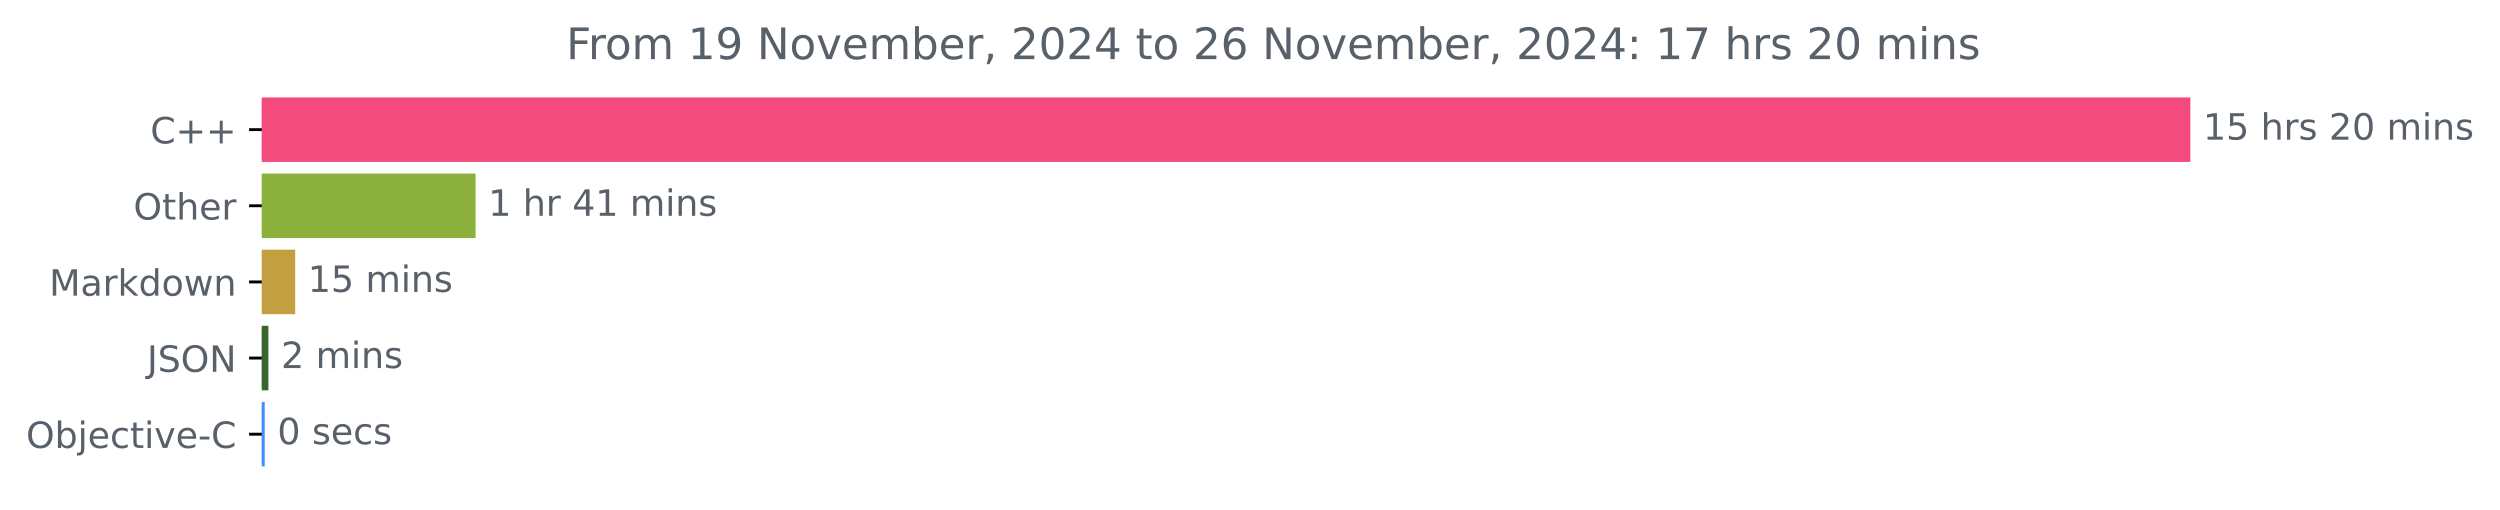
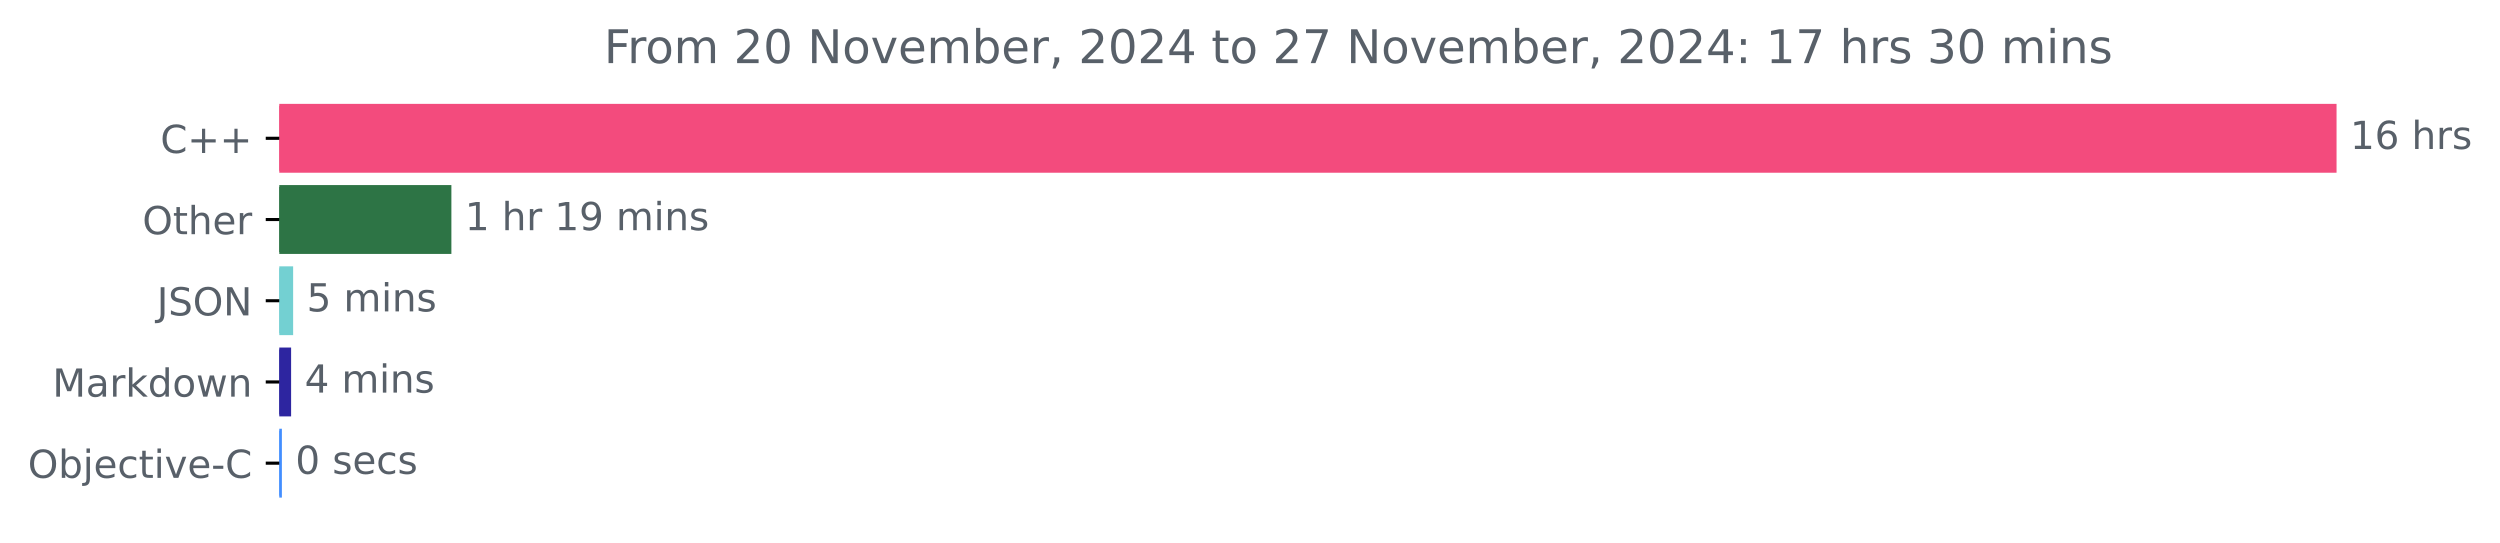
- <svg xmlns="http://www.w3.org/2000/svg" xmlns:xlink="http://www.w3.org/1999/xlink" width="689.547pt" height="140.398pt" viewBox="0 0 689.547 140.398" version="1.1">
+ <svg xmlns="http://www.w3.org/2000/svg" xmlns:xlink="http://www.w3.org/1999/xlink" width="646.4pt" height="140.398pt" viewBox="0 0 646.4 140.398" version="1.1">
  <defs>
    <style type="text/css">*{stroke-linejoin: round; stroke-linecap: butt}</style>
  </defs>
  <g id="figure_1">
    <g id="patch_1">
-       <path d="M 0 140.398  L 689.547 140.398  L 689.547 0  L 0 0  L 0 140.398  z " style="fill: none" />
+       <path d="M 0 140.398  L 646.4 140.398  L 646.4 0  L 0 0  L 0 140.398  z " style="fill: none" />
    </g>
    <g id="axes_1">
      <g id="patch_2">
-         <path d="M 72.211 27.358  L 603.64 27.358  L 603.64 44.158  L 72.211 44.158  z " clip-path="url(#pac0d403cc6)" style="fill: #f34b7d; stroke: #f34b7d; stroke-linejoin: miter" />
+         <path d="M 72.211 27.358  L 603.64 27.358  L 603.64 44.158  L 72.211 44.158  z " clip-path="url(#p3f9bae6973)" style="fill: #f34b7d; stroke: #f34b7d; stroke-linejoin: miter" />
      </g>
      <g id="patch_3">
-         <path d="M 72.211 48.358  L 130.672 48.358  L 130.672 65.158  L 72.211 65.158  z " clip-path="url(#pac0d403cc6)" style="fill: #8bb03b; stroke: #8bb03b; stroke-linejoin: miter" />
+         <path d="M 72.211 48.358  L 116.211 48.358  L 116.211 65.158  L 72.211 65.158  z " clip-path="url(#p3f9bae6973)" style="fill: #2d7445; stroke: #2d7445; stroke-linejoin: miter" />
      </g>
      <g id="patch_4">
-         <path d="M 72.211 69.358  L 80.914 69.358  L 80.914 86.158  L 72.211 86.158  z " clip-path="url(#pac0d403cc6)" style="fill: #c49f42; stroke: #c49f42; stroke-linejoin: miter" />
+         <path d="M 72.211 69.358  L 75.292 69.358  L 75.292 86.158  L 72.211 86.158  z " clip-path="url(#p3f9bae6973)" style="fill: #73d0d2; stroke: #73d0d2; stroke-linejoin: miter" />
      </g>
      <g id="patch_5">
-         <path d="M 72.211 90.358  L 73.531 90.358  L 73.531 107.158  L 72.211 107.158  z " clip-path="url(#pac0d403cc6)" style="fill: #37652c; stroke: #37652c; stroke-linejoin: miter" />
+         <path d="M 72.211 90.358  L 74.768 90.358  L 74.768 107.158  L 72.211 107.158  z " clip-path="url(#p3f9bae6973)" style="fill: #2d25a0; stroke: #2d25a0; stroke-linejoin: miter" />
      </g>
      <g id="patch_6">
-         <path d="M 72.211 111.358  L 72.511 111.358  L 72.511 128.158  L 72.211 128.158  z " clip-path="url(#pac0d403cc6)" style="fill: #438eff; stroke: #438eff; stroke-linejoin: miter" />
+         <path d="M 72.211 111.358  L 72.385 111.358  L 72.385 128.158  L 72.211 128.158  z " clip-path="url(#p3f9bae6973)" style="fill: #438eff; stroke: #438eff; stroke-linejoin: miter" />
      </g>
      <g id="matplotlib.axis_1" />
      <g id="matplotlib.axis_2">
        <g id="ytick_1">
          <g id="line2d_1">
            <defs>
-               <path id="me65bf5fe6b" d="M 0 0  L -3.5 0  " style="stroke: #000000; stroke-width: 0.8" />
+               <path id="m132f1da543" d="M 0 0  L -3.5 0  " style="stroke: #000000; stroke-width: 0.8" />
            </defs>
            <g>
-               <use xlink:href="#me65bf5fe6b" x="72.211" y="35.758" style="stroke: #000000; stroke-width: 0.8" />
+               <use xlink:href="#m132f1da543" x="72.211" y="35.758" style="stroke: #000000; stroke-width: 0.8" />
            </g>
          </g>
          <g id="text_1">
            <g style="fill: #586069" transform="translate(41.46875 39.55734) scale(0.1 -0.1)">
              <defs>
                <path id="DejaVuSans-43" d="M 4122 4306  L 4122 3641  Q 3803 3938 3442 4084  Q 3081 4231 2675 4231  Q 1875 4231 1450 3742  Q 1025 3253 1025 2328  Q 1025 1406 1450 917  Q 1875 428 2675 428  Q 3081 428 3442 575  Q 3803 722 4122 1019  L 4122 359  Q 3791 134 3420 21  Q 3050 -91 2638 -91  Q 1578 -91 968 557  Q 359 1206 359 2328  Q 359 3453 968 4101  Q 1578 4750 2638 4750  Q 3056 4750 3426 4639  Q 3797 4528 4122 4306  z " transform="scale(0.015625)" />
                <path id="DejaVuSans-2b" d="M 2944 4013  L 2944 2272  L 4684 2272  L 4684 1741  L 2944 1741  L 2944 0  L 2419 0  L 2419 1741  L 678 1741  L 678 2272  L 2419 2272  L 2419 4013  L 2944 4013  z " transform="scale(0.015625)" />
              </defs>
              <use xlink:href="#DejaVuSans-43" />
              <use xlink:href="#DejaVuSans-2b" x="69.824" />
              <use xlink:href="#DejaVuSans-2b" x="153.613" />
            </g>
          </g>
        </g>
        <g id="ytick_2">
          <g id="line2d_2">
            <g>
-               <use xlink:href="#me65bf5fe6b" x="72.211" y="56.758" style="stroke: #000000; stroke-width: 0.8" />
+               <use xlink:href="#m132f1da543" x="72.211" y="56.758" style="stroke: #000000; stroke-width: 0.8" />
            </g>
          </g>
          <g id="text_2">
            <g style="fill: #586069" transform="translate(36.81719 60.55734) scale(0.1 -0.1)">
              <defs>
                <path id="DejaVuSans-4f" d="M 2522 4238  Q 1834 4238 1429 3725  Q 1025 3213 1025 2328  Q 1025 1447 1429 934  Q 1834 422 2522 422  Q 3209 422 3611 934  Q 4013 1447 4013 2328  Q 4013 3213 3611 3725  Q 3209 4238 2522 4238  z M 2522 4750  Q 3503 4750 4090 4092  Q 4678 3434 4678 2328  Q 4678 1225 4090 567  Q 3503 -91 2522 -91  Q 1538 -91 948 565  Q 359 1222 359 2328  Q 359 3434 948 4092  Q 1538 4750 2522 4750  z " transform="scale(0.015625)" />
                <path id="DejaVuSans-74" d="M 1172 4494  L 1172 3500  L 2356 3500  L 2356 3053  L 1172 3053  L 1172 1153  Q 1172 725 1289 603  Q 1406 481 1766 481  L 2356 481  L 2356 0  L 1766 0  Q 1100 0 847 248  Q 594 497 594 1153  L 594 3053  L 172 3053  L 172 3500  L 594 3500  L 594 4494  L 1172 4494  z " transform="scale(0.015625)" />
                <path id="DejaVuSans-68" d="M 3513 2113  L 3513 0  L 2938 0  L 2938 2094  Q 2938 2591 2744 2837  Q 2550 3084 2163 3084  Q 1697 3084 1428 2787  Q 1159 2491 1159 1978  L 1159 0  L 581 0  L 581 4863  L 1159 4863  L 1159 2956  Q 1366 3272 1645 3428  Q 1925 3584 2291 3584  Q 2894 3584 3203 3211  Q 3513 2838 3513 2113  z " transform="scale(0.015625)" />
                <path id="DejaVuSans-65" d="M 3597 1894  L 3597 1613  L 953 1613  Q 991 1019 1311 708  Q 1631 397 2203 397  Q 2534 397 2845 478  Q 3156 559 3463 722  L 3463 178  Q 3153 47 2828 -22  Q 2503 -91 2169 -91  Q 1331 -91 842 396  Q 353 884 353 1716  Q 353 2575 817 3079  Q 1281 3584 2069 3584  Q 2775 3584 3186 3129  Q 3597 2675 3597 1894  z M 3022 2063  Q 3016 2534 2758 2815  Q 2500 3097 2075 3097  Q 1594 3097 1305 2825  Q 1016 2553 972 2059  L 3022 2063  z " transform="scale(0.015625)" />
                <path id="DejaVuSans-72" d="M 2631 2963  Q 2534 3019 2420 3045  Q 2306 3072 2169 3072  Q 1681 3072 1420 2755  Q 1159 2438 1159 1844  L 1159 0  L 581 0  L 581 3500  L 1159 3500  L 1159 2956  Q 1341 3275 1631 3429  Q 1922 3584 2338 3584  Q 2397 3584 2469 3576  Q 2541 3569 2628 3553  L 2631 2963  z " transform="scale(0.015625)" />
              </defs>
              <use xlink:href="#DejaVuSans-4f" />
              <use xlink:href="#DejaVuSans-74" x="78.711" />
              <use xlink:href="#DejaVuSans-68" x="117.92" />
              <use xlink:href="#DejaVuSans-65" x="181.299" />
              <use xlink:href="#DejaVuSans-72" x="242.822" />
            </g>
          </g>
        </g>
        <g id="ytick_3">
          <g id="line2d_3">
            <g>
-               <use xlink:href="#me65bf5fe6b" x="72.211" y="77.758" style="stroke: #000000; stroke-width: 0.8" />
+               <use xlink:href="#m132f1da543" x="72.211" y="77.758" style="stroke: #000000; stroke-width: 0.8" />
            </g>
          </g>
          <g id="text_3">
-             <g style="fill: #586069" transform="translate(13.57031 81.55734) scale(0.1 -0.1)">
+             <g style="fill: #586069" transform="translate(40.55938 81.55734) scale(0.1 -0.1)">
+               <defs>
+                 <path id="DejaVuSans-4a" d="M 628 4666  L 1259 4666  L 1259 325  Q 1259 -519 939 -900  Q 619 -1281 -91 -1281  L -331 -1281  L -331 -750  L -134 -750  Q 284 -750 456 -515  Q 628 -281 628 325  L 628 4666  z " transform="scale(0.015625)" />
+                 <path id="DejaVuSans-53" d="M 3425 4513  L 3425 3897  Q 3066 4069 2747 4153  Q 2428 4238 2131 4238  Q 1616 4238 1336 4038  Q 1056 3838 1056 3469  Q 1056 3159 1242 3001  Q 1428 2844 1947 2747  L 2328 2669  Q 3034 2534 3370 2195  Q 3706 1856 3706 1288  Q 3706 609 3251 259  Q 2797 -91 1919 -91  Q 1588 -91 1214 -16  Q 841 59 441 206  L 441 856  Q 825 641 1194 531  Q 1563 422 1919 422  Q 2459 422 2753 634  Q 3047 847 3047 1241  Q 3047 1584 2836 1778  Q 2625 1972 2144 2069  L 1759 2144  Q 1053 2284 737 2584  Q 422 2884 422 3419  Q 422 4038 858 4394  Q 1294 4750 2059 4750  Q 2388 4750 2728 4690  Q 3069 4631 3425 4513  z " transform="scale(0.015625)" />
+                 <path id="DejaVuSans-4e" d="M 628 4666  L 1478 4666  L 3547 763  L 3547 4666  L 4159 4666  L 4159 0  L 3309 0  L 1241 3903  L 1241 0  L 628 0  L 628 4666  z " transform="scale(0.015625)" />
+               </defs>
+               <use xlink:href="#DejaVuSans-4a" />
+               <use xlink:href="#DejaVuSans-53" x="29.492" />
+               <use xlink:href="#DejaVuSans-4f" x="92.969" />
+               <use xlink:href="#DejaVuSans-4e" x="171.68" />
+             </g>
+           </g>
+         </g>
+         <g id="ytick_4">
+           <g id="line2d_4">
+             <g>
+               <use xlink:href="#m132f1da543" x="72.211" y="98.758" style="stroke: #000000; stroke-width: 0.8" />
+             </g>
+           </g>
+           <g id="text_4">
+             <g style="fill: #586069" transform="translate(13.57031 102.5573) scale(0.1 -0.1)">
              <defs>
                <path id="DejaVuSans-4d" d="M 628 4666  L 1569 4666  L 2759 1491  L 3956 4666  L 4897 4666  L 4897 0  L 4281 0  L 4281 4097  L 3078 897  L 2444 897  L 1241 4097  L 1241 0  L 628 0  L 628 4666  z " transform="scale(0.015625)" />
                <path id="DejaVuSans-61" d="M 2194 1759  Q 1497 1759 1228 1600  Q 959 1441 959 1056  Q 959 750 1161 570  Q 1363 391 1709 391  Q 2188 391 2477 730  Q 2766 1069 2766 1631  L 2766 1759  L 2194 1759  z M 3341 1997  L 3341 0  L 2766 0  L 2766 531  Q 2569 213 2275 61  Q 1981 -91 1556 -91  Q 1019 -91 701 211  Q 384 513 384 1019  Q 384 1609 779 1909  Q 1175 2209 1959 2209  L 2766 2209  L 2766 2266  Q 2766 2663 2505 2880  Q 2244 3097 1772 3097  Q 1472 3097 1187 3025  Q 903 2953 641 2809  L 641 3341  Q 956 3463 1253 3523  Q 1550 3584 1831 3584  Q 2591 3584 2966 3190  Q 3341 2797 3341 1997  z " transform="scale(0.015625)" />
                <path id="DejaVuSans-6b" d="M 581 4863  L 1159 4863  L 1159 1991  L 2875 3500  L 3609 3500  L 1753 1863  L 3688 0  L 2938 0  L 1159 1709  L 1159 0  L 581 0  L 581 4863  z " transform="scale(0.015625)" />
                <path id="DejaVuSans-64" d="M 2906 2969  L 2906 4863  L 3481 4863  L 3481 0  L 2906 0  L 2906 525  Q 2725 213 2448 61  Q 2172 -91 1784 -91  Q 1150 -91 751 415  Q 353 922 353 1747  Q 353 2572 751 3078  Q 1150 3584 1784 3584  Q 2172 3584 2448 3432  Q 2725 3281 2906 2969  z M 947 1747  Q 947 1113 1208 752  Q 1469 391 1925 391  Q 2381 391 2643 752  Q 2906 1113 2906 1747  Q 2906 2381 2643 2742  Q 2381 3103 1925 3103  Q 1469 3103 1208 2742  Q 947 2381 947 1747  z " transform="scale(0.015625)" />
                <path id="DejaVuSans-6f" d="M 1959 3097  Q 1497 3097 1228 2736  Q 959 2375 959 1747  Q 959 1119 1226 758  Q 1494 397 1959 397  Q 2419 397 2687 759  Q 2956 1122 2956 1747  Q 2956 2369 2687 2733  Q 2419 3097 1959 3097  z M 1959 3584  Q 2709 3584 3137 3096  Q 3566 2609 3566 1747  Q 3566 888 3137 398  Q 2709 -91 1959 -91  Q 1206 -91 779 398  Q 353 888 353 1747  Q 353 2609 779 3096  Q 1206 3584 1959 3584  z " transform="scale(0.015625)" />
                <path id="DejaVuSans-77" d="M 269 3500  L 844 3500  L 1563 769  L 2278 3500  L 2956 3500  L 3675 769  L 4391 3500  L 4966 3500  L 4050 0  L 3372 0  L 2619 2869  L 1863 0  L 1184 0  L 269 3500  z " transform="scale(0.015625)" />
                <path id="DejaVuSans-6e" d="M 3513 2113  L 3513 0  L 2938 0  L 2938 2094  Q 2938 2591 2744 2837  Q 2550 3084 2163 3084  Q 1697 3084 1428 2787  Q 1159 2491 1159 1978  L 1159 0  L 581 0  L 581 3500  L 1159 3500  L 1159 2956  Q 1366 3272 1645 3428  Q 1925 3584 2291 3584  Q 2894 3584 3203 3211  Q 3513 2838 3513 2113  z " transform="scale(0.015625)" />
              </defs>
              <use xlink:href="#DejaVuSans-4d" />
              <use xlink:href="#DejaVuSans-61" x="86.279" />
              <use xlink:href="#DejaVuSans-72" x="147.559" />
              <use xlink:href="#DejaVuSans-6b" x="188.672" />
              <use xlink:href="#DejaVuSans-64" x="246.582" />
              <use xlink:href="#DejaVuSans-6f" x="310.059" />
              <use xlink:href="#DejaVuSans-77" x="371.24" />
              <use xlink:href="#DejaVuSans-6e" x="453.027" />
            </g>
          </g>
        </g>
-         <g id="ytick_4">
-           <g id="line2d_4">
-             <g>
-               <use xlink:href="#me65bf5fe6b" x="72.211" y="98.758" style="stroke: #000000; stroke-width: 0.8" />
-             </g>
-           </g>
-           <g id="text_4">
-             <g style="fill: #586069" transform="translate(40.55938 102.5573) scale(0.1 -0.1)">
-               <defs>
-                 <path id="DejaVuSans-4a" d="M 628 4666  L 1259 4666  L 1259 325  Q 1259 -519 939 -900  Q 619 -1281 -91 -1281  L -331 -1281  L -331 -750  L -134 -750  Q 284 -750 456 -515  Q 628 -281 628 325  L 628 4666  z " transform="scale(0.015625)" />
-                 <path id="DejaVuSans-53" d="M 3425 4513  L 3425 3897  Q 3066 4069 2747 4153  Q 2428 4238 2131 4238  Q 1616 4238 1336 4038  Q 1056 3838 1056 3469  Q 1056 3159 1242 3001  Q 1428 2844 1947 2747  L 2328 2669  Q 3034 2534 3370 2195  Q 3706 1856 3706 1288  Q 3706 609 3251 259  Q 2797 -91 1919 -91  Q 1588 -91 1214 -16  Q 841 59 441 206  L 441 856  Q 825 641 1194 531  Q 1563 422 1919 422  Q 2459 422 2753 634  Q 3047 847 3047 1241  Q 3047 1584 2836 1778  Q 2625 1972 2144 2069  L 1759 2144  Q 1053 2284 737 2584  Q 422 2884 422 3419  Q 422 4038 858 4394  Q 1294 4750 2059 4750  Q 2388 4750 2728 4690  Q 3069 4631 3425 4513  z " transform="scale(0.015625)" />
-                 <path id="DejaVuSans-4e" d="M 628 4666  L 1478 4666  L 3547 763  L 3547 4666  L 4159 4666  L 4159 0  L 3309 0  L 1241 3903  L 1241 0  L 628 0  L 628 4666  z " transform="scale(0.015625)" />
-               </defs>
-               <use xlink:href="#DejaVuSans-4a" />
-               <use xlink:href="#DejaVuSans-53" x="29.492" />
-               <use xlink:href="#DejaVuSans-4f" x="92.969" />
-               <use xlink:href="#DejaVuSans-4e" x="171.68" />
-             </g>
-           </g>
-         </g>
        <g id="ytick_5">
          <g id="line2d_5">
            <g>
-               <use xlink:href="#me65bf5fe6b" x="72.211" y="119.758" style="stroke: #000000; stroke-width: 0.8" />
+               <use xlink:href="#m132f1da543" x="72.211" y="119.758" style="stroke: #000000; stroke-width: 0.8" />
            </g>
          </g>
          <g id="text_5">
            <g style="fill: #586069" transform="translate(7.2 123.5573) scale(0.1 -0.1)">
              <defs>
                <path id="DejaVuSans-62" d="M 3116 1747  Q 3116 2381 2855 2742  Q 2594 3103 2138 3103  Q 1681 3103 1420 2742  Q 1159 2381 1159 1747  Q 1159 1113 1420 752  Q 1681 391 2138 391  Q 2594 391 2855 752  Q 3116 1113 3116 1747  z M 1159 2969  Q 1341 3281 1617 3432  Q 1894 3584 2278 3584  Q 2916 3584 3314 3078  Q 3713 2572 3713 1747  Q 3713 922 3314 415  Q 2916 -91 2278 -91  Q 1894 -91 1617 61  Q 1341 213 1159 525  L 1159 0  L 581 0  L 581 4863  L 1159 4863  L 1159 2969  z " transform="scale(0.015625)" />
                <path id="DejaVuSans-6a" d="M 603 3500  L 1178 3500  L 1178 -63  Q 1178 -731 923 -1031  Q 669 -1331 103 -1331  L -116 -1331  L -116 -844  L 38 -844  Q 366 -844 484 -692  Q 603 -541 603 -63  L 603 3500  z M 603 4863  L 1178 4863  L 1178 4134  L 603 4134  L 603 4863  z " transform="scale(0.015625)" />
                <path id="DejaVuSans-63" d="M 3122 3366  L 3122 2828  Q 2878 2963 2633 3030  Q 2388 3097 2138 3097  Q 1578 3097 1268 2742  Q 959 2388 959 1747  Q 959 1106 1268 751  Q 1578 397 2138 397  Q 2388 397 2633 464  Q 2878 531 3122 666  L 3122 134  Q 2881 22 2623 -34  Q 2366 -91 2075 -91  Q 1284 -91 818 406  Q 353 903 353 1747  Q 353 2603 823 3093  Q 1294 3584 2113 3584  Q 2378 3584 2631 3529  Q 2884 3475 3122 3366  z " transform="scale(0.015625)" />
                <path id="DejaVuSans-69" d="M 603 3500  L 1178 3500  L 1178 0  L 603 0  L 603 3500  z M 603 4863  L 1178 4863  L 1178 4134  L 603 4134  L 603 4863  z " transform="scale(0.015625)" />
                <path id="DejaVuSans-76" d="M 191 3500  L 800 3500  L 1894 563  L 2988 3500  L 3597 3500  L 2284 0  L 1503 0  L 191 3500  z " transform="scale(0.015625)" />
                <path id="DejaVuSans-2d" d="M 313 2009  L 1997 2009  L 1997 1497  L 313 1497  L 313 2009  z " transform="scale(0.015625)" />
              </defs>
              <use xlink:href="#DejaVuSans-4f" />
              <use xlink:href="#DejaVuSans-62" x="78.711" />
              <use xlink:href="#DejaVuSans-6a" x="142.188" />
              <use xlink:href="#DejaVuSans-65" x="169.971" />
              <use xlink:href="#DejaVuSans-63" x="231.494" />
              <use xlink:href="#DejaVuSans-74" x="286.475" />
              <use xlink:href="#DejaVuSans-69" x="325.684" />
              <use xlink:href="#DejaVuSans-76" x="353.467" />
              <use xlink:href="#DejaVuSans-65" x="412.646" />
              <use xlink:href="#DejaVuSans-2d" x="474.17" />
              <use xlink:href="#DejaVuSans-43" x="510.254" />
            </g>
          </g>
        </g>
      </g>
      <g id="text_6">
        <g style="fill: #586069" transform="translate(607.6395 38.5175) scale(0.1 -0.1)">
          <defs>
            <path id="DejaVuSans-31" d="M 794 531  L 1825 531  L 1825 4091  L 703 3866  L 703 4441  L 1819 4666  L 2450 4666  L 2450 531  L 3481 531  L 3481 0  L 794 0  L 794 531  z " transform="scale(0.015625)" />
-             <path id="DejaVuSans-35" d="M 691 4666  L 3169 4666  L 3169 4134  L 1269 4134  L 1269 2991  Q 1406 3038 1543 3061  Q 1681 3084 1819 3084  Q 2600 3084 3056 2656  Q 3513 2228 3513 1497  Q 3513 744 3044 326  Q 2575 -91 1722 -91  Q 1428 -91 1123 -41  Q 819 9 494 109  L 494 744  Q 775 591 1075 516  Q 1375 441 1709 441  Q 2250 441 2565 725  Q 2881 1009 2881 1497  Q 2881 1984 2565 2268  Q 2250 2553 1709 2553  Q 1456 2553 1204 2497  Q 953 2441 691 2322  L 691 4666  z " transform="scale(0.015625)" />
+             <path id="DejaVuSans-36" d="M 2113 2584  Q 1688 2584 1439 2293  Q 1191 2003 1191 1497  Q 1191 994 1439 701  Q 1688 409 2113 409  Q 2538 409 2786 701  Q 3034 994 3034 1497  Q 3034 2003 2786 2293  Q 2538 2584 2113 2584  z M 3366 4563  L 3366 3988  Q 3128 4100 2886 4159  Q 2644 4219 2406 4219  Q 1781 4219 1451 3797  Q 1122 3375 1075 2522  Q 1259 2794 1537 2939  Q 1816 3084 2150 3084  Q 2853 3084 3261 2657  Q 3669 2231 3669 1497  Q 3669 778 3244 343  Q 2819 -91 2113 -91  Q 1303 -91 875 529  Q 447 1150 447 2328  Q 447 3434 972 4092  Q 1497 4750 2381 4750  Q 2619 4750 2861 4703  Q 3103 4656 3366 4563  z " transform="scale(0.015625)" />
            <path id="DejaVuSans-20" transform="scale(0.015625)" />
            <path id="DejaVuSans-73" d="M 2834 3397  L 2834 2853  Q 2591 2978 2328 3040  Q 2066 3103 1784 3103  Q 1356 3103 1142 2972  Q 928 2841 928 2578  Q 928 2378 1081 2264  Q 1234 2150 1697 2047  L 1894 2003  Q 2506 1872 2764 1633  Q 3022 1394 3022 966  Q 3022 478 2636 193  Q 2250 -91 1575 -91  Q 1294 -91 989 -36  Q 684 19 347 128  L 347 722  Q 666 556 975 473  Q 1284 391 1588 391  Q 1994 391 2212 530  Q 2431 669 2431 922  Q 2431 1156 2273 1281  Q 2116 1406 1581 1522  L 1381 1569  Q 847 1681 609 1914  Q 372 2147 372 2553  Q 372 3047 722 3315  Q 1072 3584 1716 3584  Q 2034 3584 2315 3537  Q 2597 3491 2834 3397  z " transform="scale(0.015625)" />
-             <path id="DejaVuSans-32" d="M 1228 531  L 3431 531  L 3431 0  L 469 0  L 469 531  Q 828 903 1448 1529  Q 2069 2156 2228 2338  Q 2531 2678 2651 2914  Q 2772 3150 2772 3378  Q 2772 3750 2511 3984  Q 2250 4219 1831 4219  Q 1534 4219 1204 4116  Q 875 4013 500 3803  L 500 4441  Q 881 4594 1212 4672  Q 1544 4750 1819 4750  Q 2544 4750 2975 4387  Q 3406 4025 3406 3419  Q 3406 3131 3298 2873  Q 3191 2616 2906 2266  Q 2828 2175 2409 1742  Q 1991 1309 1228 531  z " transform="scale(0.015625)" />
-             <path id="DejaVuSans-30" d="M 2034 4250  Q 1547 4250 1301 3770  Q 1056 3291 1056 2328  Q 1056 1369 1301 889  Q 1547 409 2034 409  Q 2525 409 2770 889  Q 3016 1369 3016 2328  Q 3016 3291 2770 3770  Q 2525 4250 2034 4250  z M 2034 4750  Q 2819 4750 3233 4129  Q 3647 3509 3647 2328  Q 3647 1150 3233 529  Q 2819 -91 2034 -91  Q 1250 -91 836 529  Q 422 1150 422 2328  Q 422 3509 836 4129  Q 1250 4750 2034 4750  z " transform="scale(0.015625)" />
-             <path id="DejaVuSans-6d" d="M 3328 2828  Q 3544 3216 3844 3400  Q 4144 3584 4550 3584  Q 5097 3584 5394 3201  Q 5691 2819 5691 2113  L 5691 0  L 5113 0  L 5113 2094  Q 5113 2597 4934 2840  Q 4756 3084 4391 3084  Q 3944 3084 3684 2787  Q 3425 2491 3425 1978  L 3425 0  L 2847 0  L 2847 2094  Q 2847 2600 2669 2842  Q 2491 3084 2119 3084  Q 1678 3084 1418 2786  Q 1159 2488 1159 1978  L 1159 0  L 581 0  L 581 3500  L 1159 3500  L 1159 2956  Q 1356 3278 1631 3431  Q 1906 3584 2284 3584  Q 2666 3584 2933 3390  Q 3200 3197 3328 2828  z " transform="scale(0.015625)" />
          </defs>
          <use xlink:href="#DejaVuSans-31" />
-           <use xlink:href="#DejaVuSans-35" x="63.623" />
+           <use xlink:href="#DejaVuSans-36" x="63.623" />
          <use xlink:href="#DejaVuSans-20" x="127.246" />
          <use xlink:href="#DejaVuSans-68" x="159.033" />
          <use xlink:href="#DejaVuSans-72" x="222.412" />
          <use xlink:href="#DejaVuSans-73" x="263.525" />
-           <use xlink:href="#DejaVuSans-20" x="315.625" />
-           <use xlink:href="#DejaVuSans-32" x="347.412" />
-           <use xlink:href="#DejaVuSans-30" x="411.035" />
-           <use xlink:href="#DejaVuSans-20" x="474.658" />
-           <use xlink:href="#DejaVuSans-6d" x="506.445" />
-           <use xlink:href="#DejaVuSans-69" x="603.857" />
-           <use xlink:href="#DejaVuSans-6e" x="631.641" />
-           <use xlink:href="#DejaVuSans-73" x="695.02" />
        </g>
      </g>
      <g id="text_7">
-         <g style="fill: #586069" transform="translate(134.6717 59.5175) scale(0.1 -0.1)">
-           <defs>
-             <path id="DejaVuSans-34" d="M 2419 4116  L 825 1625  L 2419 1625  L 2419 4116  z M 2253 4666  L 3047 4666  L 3047 1625  L 3713 1625  L 3713 1100  L 3047 1100  L 3047 0  L 2419 0  L 2419 1100  L 313 1100  L 313 1709  L 2253 4666  z " transform="scale(0.015625)" />
+         <g style="fill: #586069" transform="translate(120.2109 59.5175) scale(0.1 -0.1)">
+           <defs>
+             <path id="DejaVuSans-39" d="M 703 97  L 703 672  Q 941 559 1184 500  Q 1428 441 1663 441  Q 2288 441 2617 861  Q 2947 1281 2994 2138  Q 2813 1869 2534 1725  Q 2256 1581 1919 1581  Q 1219 1581 811 2004  Q 403 2428 403 3163  Q 403 3881 828 4315  Q 1253 4750 1959 4750  Q 2769 4750 3195 4129  Q 3622 3509 3622 2328  Q 3622 1225 3098 567  Q 2575 -91 1691 -91  Q 1453 -91 1209 -44  Q 966 3 703 97  z M 1959 2075  Q 2384 2075 2632 2365  Q 2881 2656 2881 3163  Q 2881 3666 2632 3958  Q 2384 4250 1959 4250  Q 1534 4250 1286 3958  Q 1038 3666 1038 3163  Q 1038 2656 1286 2365  Q 1534 2075 1959 2075  z " transform="scale(0.015625)" />
+             <path id="DejaVuSans-6d" d="M 3328 2828  Q 3544 3216 3844 3400  Q 4144 3584 4550 3584  Q 5097 3584 5394 3201  Q 5691 2819 5691 2113  L 5691 0  L 5113 0  L 5113 2094  Q 5113 2597 4934 2840  Q 4756 3084 4391 3084  Q 3944 3084 3684 2787  Q 3425 2491 3425 1978  L 3425 0  L 2847 0  L 2847 2094  Q 2847 2600 2669 2842  Q 2491 3084 2119 3084  Q 1678 3084 1418 2786  Q 1159 2488 1159 1978  L 1159 0  L 581 0  L 581 3500  L 1159 3500  L 1159 2956  Q 1356 3278 1631 3431  Q 1906 3584 2284 3584  Q 2666 3584 2933 3390  Q 3200 3197 3328 2828  z " transform="scale(0.015625)" />
          </defs>
          <use xlink:href="#DejaVuSans-31" />
          <use xlink:href="#DejaVuSans-20" x="63.623" />
          <use xlink:href="#DejaVuSans-68" x="95.41" />
          <use xlink:href="#DejaVuSans-72" x="158.789" />
          <use xlink:href="#DejaVuSans-20" x="199.902" />
-           <use xlink:href="#DejaVuSans-34" x="231.689" />
-           <use xlink:href="#DejaVuSans-31" x="295.312" />
+           <use xlink:href="#DejaVuSans-31" x="231.689" />
+           <use xlink:href="#DejaVuSans-39" x="295.312" />
          <use xlink:href="#DejaVuSans-20" x="358.936" />
          <use xlink:href="#DejaVuSans-6d" x="390.723" />
          <use xlink:href="#DejaVuSans-69" x="488.135" />
          <use xlink:href="#DejaVuSans-6e" x="515.918" />
          <use xlink:href="#DejaVuSans-73" x="579.297" />
        </g>
      </g>
      <g id="text_8">
-         <g style="fill: #586069" transform="translate(84.91403 80.5175) scale(0.1 -0.1)">
-           <use xlink:href="#DejaVuSans-31" />
-           <use xlink:href="#DejaVuSans-35" x="63.623" />
-           <use xlink:href="#DejaVuSans-20" x="127.246" />
-           <use xlink:href="#DejaVuSans-6d" x="159.033" />
-           <use xlink:href="#DejaVuSans-69" x="256.445" />
-           <use xlink:href="#DejaVuSans-6e" x="284.229" />
-           <use xlink:href="#DejaVuSans-73" x="347.607" />
-         </g>
-       </g>
-       <g id="text_9">
-         <g style="fill: #586069" transform="translate(77.53141 101.5175) scale(0.1 -0.1)">
-           <use xlink:href="#DejaVuSans-32" />
+         <g style="fill: #586069" transform="translate(79.29151 80.5175) scale(0.1 -0.1)">
+           <defs>
+             <path id="DejaVuSans-35" d="M 691 4666  L 3169 4666  L 3169 4134  L 1269 4134  L 1269 2991  Q 1406 3038 1543 3061  Q 1681 3084 1819 3084  Q 2600 3084 3056 2656  Q 3513 2228 3513 1497  Q 3513 744 3044 326  Q 2575 -91 1722 -91  Q 1428 -91 1123 -41  Q 819 9 494 109  L 494 744  Q 775 591 1075 516  Q 1375 441 1709 441  Q 2250 441 2565 725  Q 2881 1009 2881 1497  Q 2881 1984 2565 2268  Q 2250 2553 1709 2553  Q 1456 2553 1204 2497  Q 953 2441 691 2322  L 691 4666  z " transform="scale(0.015625)" />
+           </defs>
+           <use xlink:href="#DejaVuSans-35" />
          <use xlink:href="#DejaVuSans-20" x="63.623" />
          <use xlink:href="#DejaVuSans-6d" x="95.41" />
          <use xlink:href="#DejaVuSans-69" x="192.822" />
          <use xlink:href="#DejaVuSans-6e" x="220.605" />
          <use xlink:href="#DejaVuSans-73" x="283.984" />
        </g>
      </g>
+       <g id="text_9">
+         <g style="fill: #586069" transform="translate(78.7684 101.5175) scale(0.1 -0.1)">
+           <defs>
+             <path id="DejaVuSans-34" d="M 2419 4116  L 825 1625  L 2419 1625  L 2419 4116  z M 2253 4666  L 3047 4666  L 3047 1625  L 3713 1625  L 3713 1100  L 3047 1100  L 3047 0  L 2419 0  L 2419 1100  L 313 1100  L 313 1709  L 2253 4666  z " transform="scale(0.015625)" />
+           </defs>
+           <use xlink:href="#DejaVuSans-34" />
+           <use xlink:href="#DejaVuSans-20" x="63.623" />
+           <use xlink:href="#DejaVuSans-6d" x="95.41" />
+           <use xlink:href="#DejaVuSans-69" x="192.822" />
+           <use xlink:href="#DejaVuSans-6e" x="220.605" />
+           <use xlink:href="#DejaVuSans-73" x="283.984" />
+         </g>
+       </g>
      <g id="text_10">
-         <g style="fill: #586069" transform="translate(76.51104 122.5175) scale(0.1 -0.1)">
+         <g style="fill: #586069" transform="translate(76.38531 122.5175) scale(0.1 -0.1)">
+           <defs>
+             <path id="DejaVuSans-30" d="M 2034 4250  Q 1547 4250 1301 3770  Q 1056 3291 1056 2328  Q 1056 1369 1301 889  Q 1547 409 2034 409  Q 2525 409 2770 889  Q 3016 1369 3016 2328  Q 3016 3291 2770 3770  Q 2525 4250 2034 4250  z M 2034 4750  Q 2819 4750 3233 4129  Q 3647 3509 3647 2328  Q 3647 1150 3233 529  Q 2819 -91 2034 -91  Q 1250 -91 836 529  Q 422 1150 422 2328  Q 422 3509 836 4129  Q 1250 4750 2034 4750  z " transform="scale(0.015625)" />
+           </defs>
          <use xlink:href="#DejaVuSans-30" />
          <use xlink:href="#DejaVuSans-20" x="63.623" />
          <use xlink:href="#DejaVuSans-73" x="95.41" />
          <use xlink:href="#DejaVuSans-65" x="147.51" />
          <use xlink:href="#DejaVuSans-63" x="209.033" />
          <use xlink:href="#DejaVuSans-73" x="264.014" />
        </g>
      </g>
      <g id="text_11">
        <g style="fill: #586069" transform="translate(156.1697 16.31812) scale(0.12 -0.12)">
          <defs>
            <path id="DejaVuSans-46" d="M 628 4666  L 3309 4666  L 3309 4134  L 1259 4134  L 1259 2759  L 3109 2759  L 3109 2228  L 1259 2228  L 1259 0  L 628 0  L 628 4666  z " transform="scale(0.015625)" />
-             <path id="DejaVuSans-39" d="M 703 97  L 703 672  Q 941 559 1184 500  Q 1428 441 1663 441  Q 2288 441 2617 861  Q 2947 1281 2994 2138  Q 2813 1869 2534 1725  Q 2256 1581 1919 1581  Q 1219 1581 811 2004  Q 403 2428 403 3163  Q 403 3881 828 4315  Q 1253 4750 1959 4750  Q 2769 4750 3195 4129  Q 3622 3509 3622 2328  Q 3622 1225 3098 567  Q 2575 -91 1691 -91  Q 1453 -91 1209 -44  Q 966 3 703 97  z M 1959 2075  Q 2384 2075 2632 2365  Q 2881 2656 2881 3163  Q 2881 3666 2632 3958  Q 2384 4250 1959 4250  Q 1534 4250 1286 3958  Q 1038 3666 1038 3163  Q 1038 2656 1286 2365  Q 1534 2075 1959 2075  z " transform="scale(0.015625)" />
+             <path id="DejaVuSans-32" d="M 1228 531  L 3431 531  L 3431 0  L 469 0  L 469 531  Q 828 903 1448 1529  Q 2069 2156 2228 2338  Q 2531 2678 2651 2914  Q 2772 3150 2772 3378  Q 2772 3750 2511 3984  Q 2250 4219 1831 4219  Q 1534 4219 1204 4116  Q 875 4013 500 3803  L 500 4441  Q 881 4594 1212 4672  Q 1544 4750 1819 4750  Q 2544 4750 2975 4387  Q 3406 4025 3406 3419  Q 3406 3131 3298 2873  Q 3191 2616 2906 2266  Q 2828 2175 2409 1742  Q 1991 1309 1228 531  z " transform="scale(0.015625)" />
            <path id="DejaVuSans-2c" d="M 750 794  L 1409 794  L 1409 256  L 897 -744  L 494 -744  L 750 256  L 750 794  z " transform="scale(0.015625)" />
-             <path id="DejaVuSans-36" d="M 2113 2584  Q 1688 2584 1439 2293  Q 1191 2003 1191 1497  Q 1191 994 1439 701  Q 1688 409 2113 409  Q 2538 409 2786 701  Q 3034 994 3034 1497  Q 3034 2003 2786 2293  Q 2538 2584 2113 2584  z M 3366 4563  L 3366 3988  Q 3128 4100 2886 4159  Q 2644 4219 2406 4219  Q 1781 4219 1451 3797  Q 1122 3375 1075 2522  Q 1259 2794 1537 2939  Q 1816 3084 2150 3084  Q 2853 3084 3261 2657  Q 3669 2231 3669 1497  Q 3669 778 3244 343  Q 2819 -91 2113 -91  Q 1303 -91 875 529  Q 447 1150 447 2328  Q 447 3434 972 4092  Q 1497 4750 2381 4750  Q 2619 4750 2861 4703  Q 3103 4656 3366 4563  z " transform="scale(0.015625)" />
+             <path id="DejaVuSans-37" d="M 525 4666  L 3525 4666  L 3525 4397  L 1831 0  L 1172 0  L 2766 4134  L 525 4134  L 525 4666  z " transform="scale(0.015625)" />
            <path id="DejaVuSans-3a" d="M 750 794  L 1409 794  L 1409 0  L 750 0  L 750 794  z M 750 3309  L 1409 3309  L 1409 2516  L 750 2516  L 750 3309  z " transform="scale(0.015625)" />
-             <path id="DejaVuSans-37" d="M 525 4666  L 3525 4666  L 3525 4397  L 1831 0  L 1172 0  L 2766 4134  L 525 4134  L 525 4666  z " transform="scale(0.015625)" />
+             <path id="DejaVuSans-33" d="M 2597 2516  Q 3050 2419 3304 2112  Q 3559 1806 3559 1356  Q 3559 666 3084 287  Q 2609 -91 1734 -91  Q 1441 -91 1130 -33  Q 819 25 488 141  L 488 750  Q 750 597 1062 519  Q 1375 441 1716 441  Q 2309 441 2620 675  Q 2931 909 2931 1356  Q 2931 1769 2642 2001  Q 2353 2234 1838 2234  L 1294 2234  L 1294 2753  L 1863 2753  Q 2328 2753 2575 2939  Q 2822 3125 2822 3475  Q 2822 3834 2567 4026  Q 2313 4219 1838 4219  Q 1578 4219 1281 4162  Q 984 4106 628 3988  L 628 4550  Q 988 4650 1302 4700  Q 1616 4750 1894 4750  Q 2613 4750 3031 4423  Q 3450 4097 3450 3541  Q 3450 3153 3228 2886  Q 3006 2619 2597 2516  z " transform="scale(0.015625)" />
          </defs>
          <use xlink:href="#DejaVuSans-46" />
          <use xlink:href="#DejaVuSans-72" x="50.27" />
          <use xlink:href="#DejaVuSans-6f" x="89.133" />
          <use xlink:href="#DejaVuSans-6d" x="150.314" />
          <use xlink:href="#DejaVuSans-20" x="247.727" />
-           <use xlink:href="#DejaVuSans-31" x="279.514" />
-           <use xlink:href="#DejaVuSans-39" x="343.137" />
+           <use xlink:href="#DejaVuSans-32" x="279.514" />
+           <use xlink:href="#DejaVuSans-30" x="343.137" />
          <use xlink:href="#DejaVuSans-20" x="406.76" />
          <use xlink:href="#DejaVuSans-4e" x="438.547" />
          <use xlink:href="#DejaVuSans-6f" x="513.352" />
          <use xlink:href="#DejaVuSans-76" x="574.533" />
          <use xlink:href="#DejaVuSans-65" x="633.713" />
          <use xlink:href="#DejaVuSans-6d" x="695.236" />
          <use xlink:href="#DejaVuSans-62" x="792.648" />
          <use xlink:href="#DejaVuSans-65" x="856.125" />
          <use xlink:href="#DejaVuSans-72" x="917.648" />
          <use xlink:href="#DejaVuSans-2c" x="958.762" />
          <use xlink:href="#DejaVuSans-20" x="990.549" />
          <use xlink:href="#DejaVuSans-32" x="1022.336" />
          <use xlink:href="#DejaVuSans-30" x="1085.959" />
          <use xlink:href="#DejaVuSans-32" x="1149.582" />
          <use xlink:href="#DejaVuSans-34" x="1213.205" />
          <use xlink:href="#DejaVuSans-20" x="1276.828" />
          <use xlink:href="#DejaVuSans-74" x="1308.615" />
          <use xlink:href="#DejaVuSans-6f" x="1347.824" />
          <use xlink:href="#DejaVuSans-20" x="1409.006" />
          <use xlink:href="#DejaVuSans-32" x="1440.793" />
-           <use xlink:href="#DejaVuSans-36" x="1504.416" />
+           <use xlink:href="#DejaVuSans-37" x="1504.416" />
          <use xlink:href="#DejaVuSans-20" x="1568.039" />
          <use xlink:href="#DejaVuSans-4e" x="1599.826" />
          <use xlink:href="#DejaVuSans-6f" x="1674.631" />
          <use xlink:href="#DejaVuSans-76" x="1735.812" />
          <use xlink:href="#DejaVuSans-65" x="1794.992" />
          <use xlink:href="#DejaVuSans-6d" x="1856.516" />
          <use xlink:href="#DejaVuSans-62" x="1953.928" />
          <use xlink:href="#DejaVuSans-65" x="2017.404" />
          <use xlink:href="#DejaVuSans-72" x="2078.928" />
          <use xlink:href="#DejaVuSans-2c" x="2120.041" />
          <use xlink:href="#DejaVuSans-20" x="2151.828" />
          <use xlink:href="#DejaVuSans-32" x="2183.615" />
          <use xlink:href="#DejaVuSans-30" x="2247.238" />
          <use xlink:href="#DejaVuSans-32" x="2310.861" />
          <use xlink:href="#DejaVuSans-34" x="2374.484" />
          <use xlink:href="#DejaVuSans-3a" x="2438.107" />
          <use xlink:href="#DejaVuSans-20" x="2471.799" />
          <use xlink:href="#DejaVuSans-31" x="2503.586" />
          <use xlink:href="#DejaVuSans-37" x="2567.209" />
          <use xlink:href="#DejaVuSans-20" x="2630.832" />
          <use xlink:href="#DejaVuSans-68" x="2662.619" />
          <use xlink:href="#DejaVuSans-72" x="2725.998" />
          <use xlink:href="#DejaVuSans-73" x="2767.111" />
          <use xlink:href="#DejaVuSans-20" x="2819.211" />
-           <use xlink:href="#DejaVuSans-32" x="2850.998" />
+           <use xlink:href="#DejaVuSans-33" x="2850.998" />
          <use xlink:href="#DejaVuSans-30" x="2914.621" />
          <use xlink:href="#DejaVuSans-20" x="2978.244" />
          <use xlink:href="#DejaVuSans-6d" x="3010.031" />
          <use xlink:href="#DejaVuSans-69" x="3107.443" />
          <use xlink:href="#DejaVuSans-6e" x="3135.227" />
          <use xlink:href="#DejaVuSans-73" x="3198.605" />
        </g>
      </g>
    </g>
  </g>
  <defs>
-     <clipPath id="pac0d403cc6">
+     <clipPath id="p3f9bae6973">
      <rect x="72.211" y="22.318" width="558" height="110.88" />
    </clipPath>
  </defs>
</svg>
